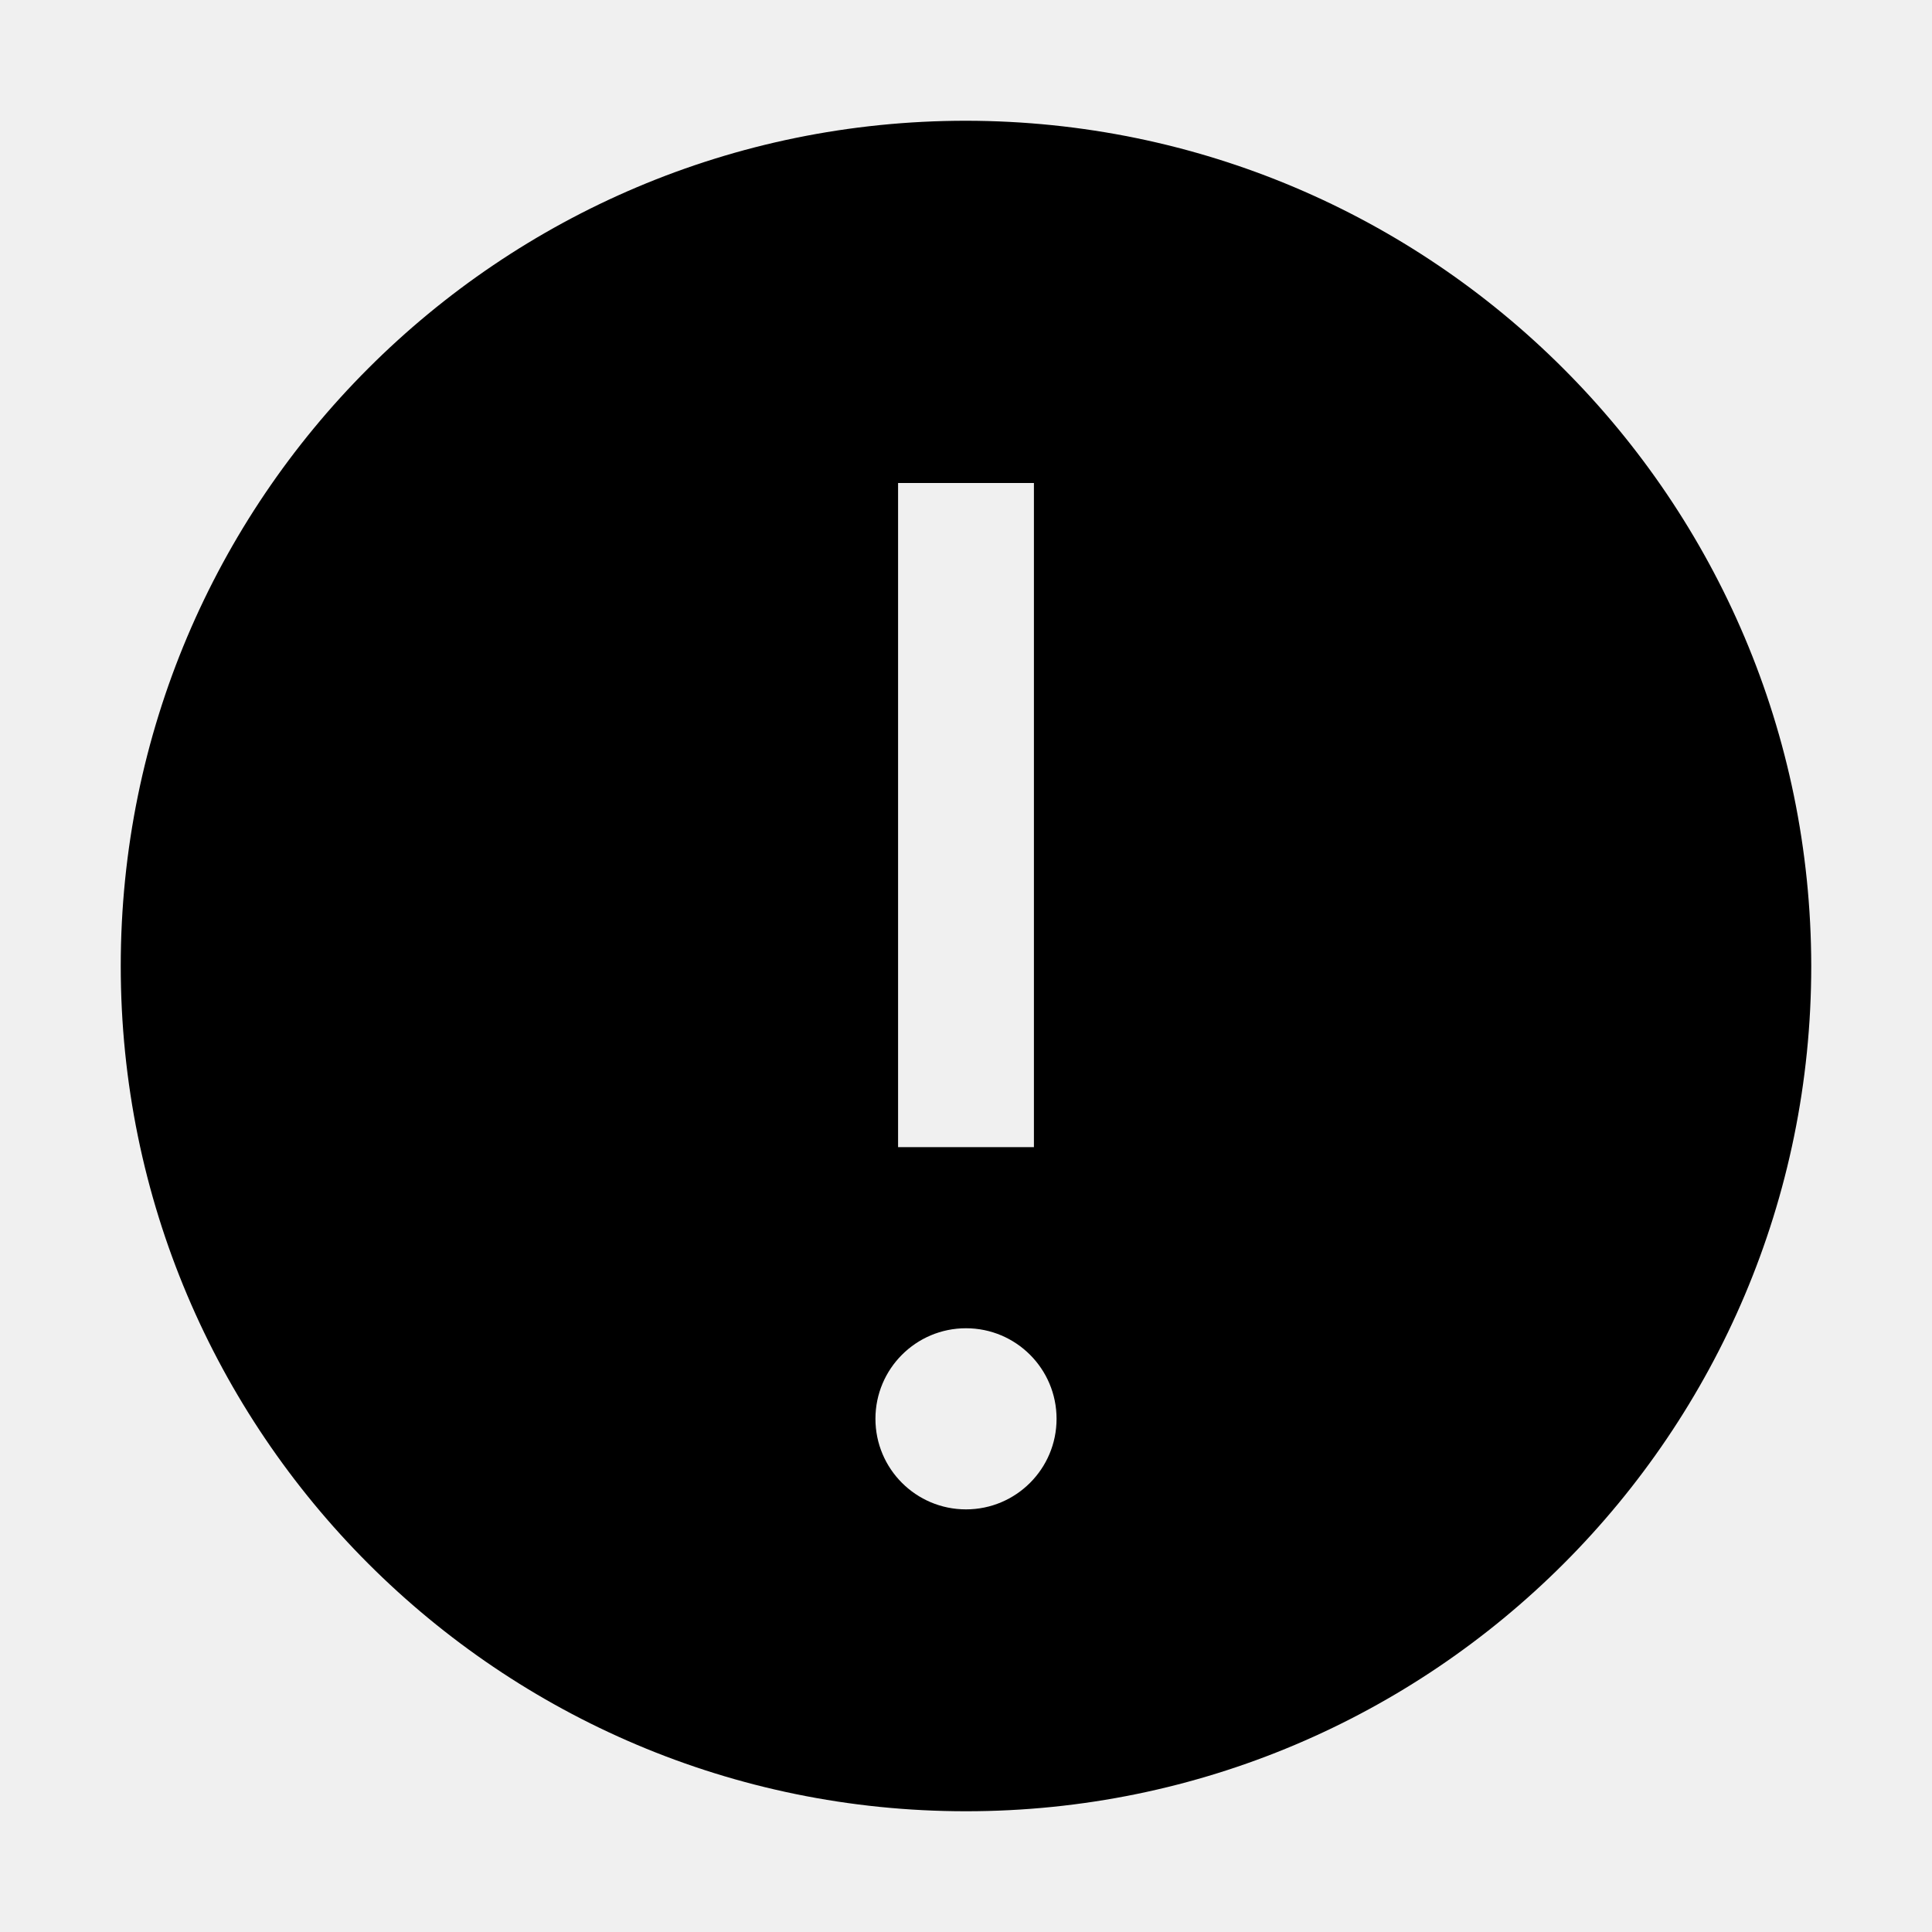
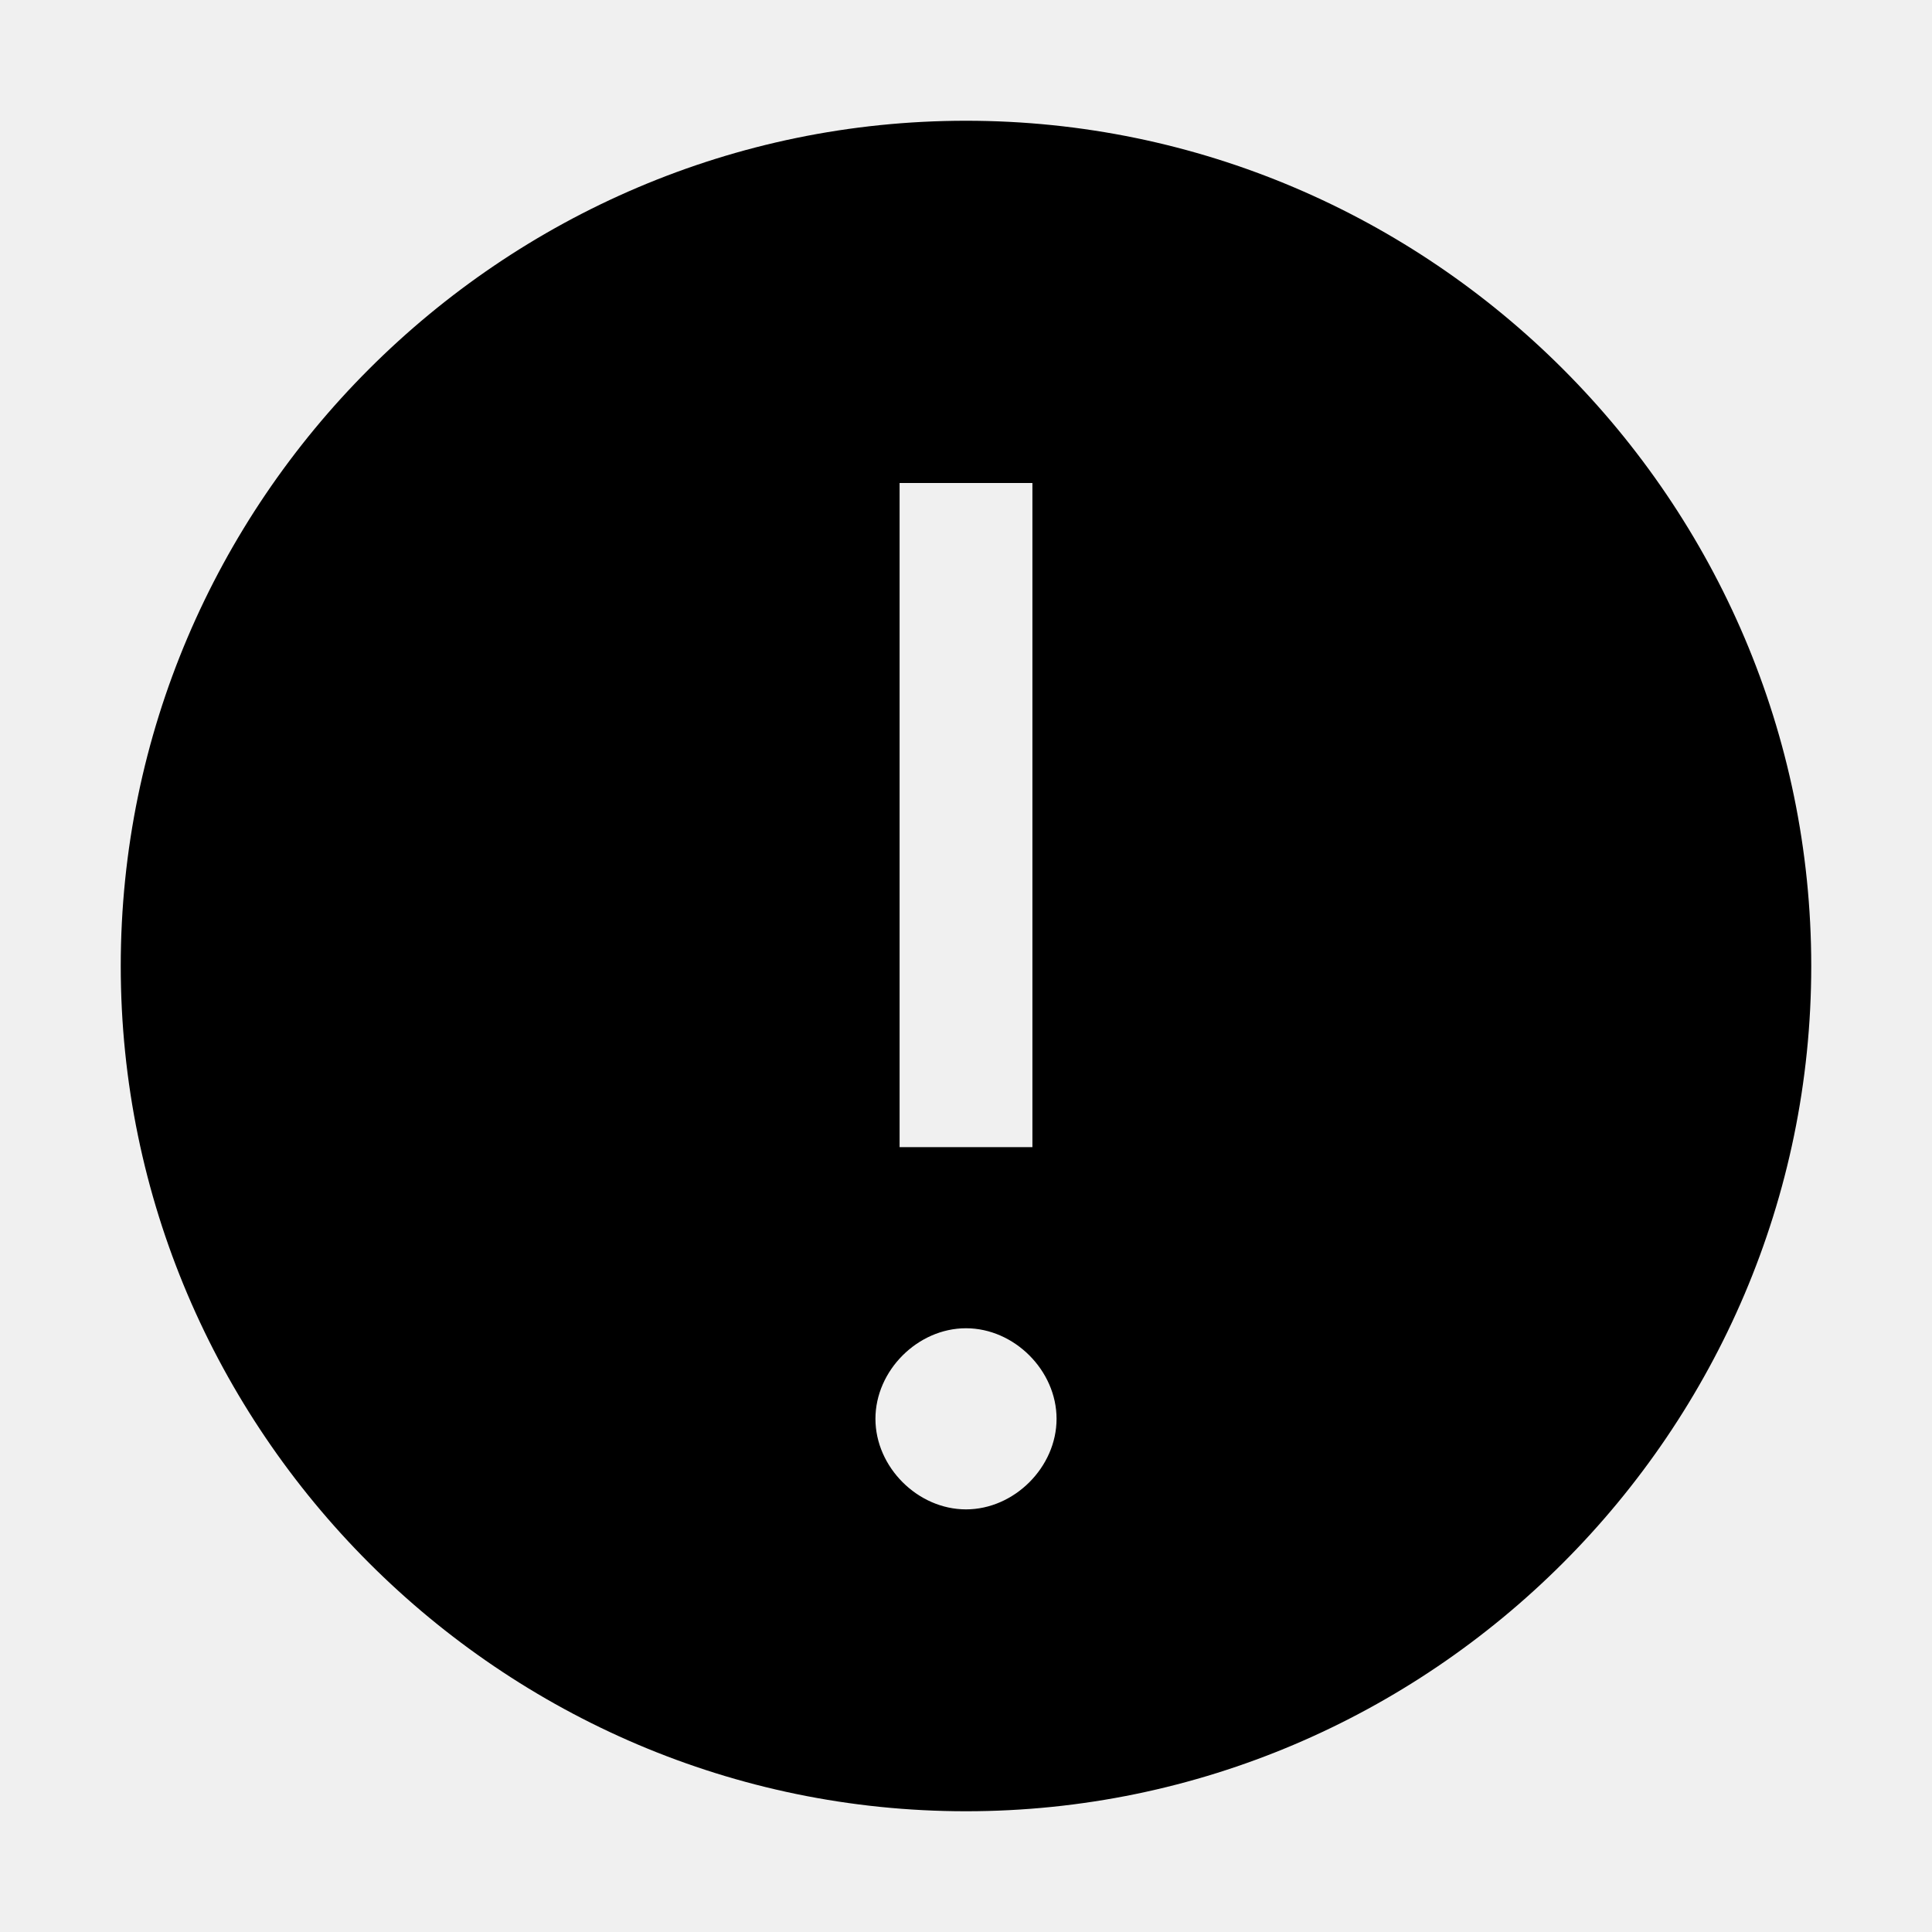
- <svg xmlns="http://www.w3.org/2000/svg" id="icon" width="32" height="32" viewBox="0 0 32 32">
-   <defs>
-     <style>.cls-1{fill:#fff;opacity:0;}.cls-2{fill:none;}</style>
-   </defs>
-   <path id="Compound_Path" data-name="Compound Path" d="M16,2A14,14,0,1,0,30,16,14.016,14.016,0,0,0,16,2ZM14.875,8h2.25V19h-2.25ZM16,25a1.5,1.5,0,1,1,1.5-1.5A1.5,1.5,0,0,1,16,25Z" />
-   <path id="inner-path" class="cls-1" d="M17.5,23.5A1.5,1.5,0,1,1,16,22,1.5,1.5,0,0,1,17.5,23.5ZM17.125,8h-2.25V19h2.25Z" />
-   <rect id="Transparent_Rectangle" data-name="Transparent Rectangle" class="cls-2" width="32" height="32" />
+ <svg xmlns="http://www.w3.org/2000/svg" version="1.1" id="icon" x="0px" y="0px" width="32px" height="32px" viewBox="0 0 32 32" style="enable-background:new 0 0 32 32;" xml:space="preserve">
+   <style type="text/css">
+ 	.st0{fill:none;}
+ 	.st1{opacity:0;fill:#FFFFFF;fill-opacity:0;}
+ </style>
+   <rect id="Transparent_Rectangle" class="st0" width="32" height="32" />
+   <path id="Compound_Path" d="M16,2C8.3,2,2,8.3,2,16s6.3,14,14,14s14-6.3,14-14C30,8.3,23.7,2,16,2z M14.9,8h2.2v11h-2.2V8z M16,25  c-0.8,0-1.5-0.7-1.5-1.5S15.2,22,16,22c0.8,0,1.5,0.7,1.5,1.5S16.8,25,16,25z" />
+   <path id="inner-path" class="st1" d="M17.5,23.5c0,0.8-0.7,1.5-1.5,1.5c-0.8,0-1.5-0.7-1.5-1.5S15.2,22,16,22  C16.8,22,17.5,22.7,17.5,23.5z M17.1,8h-2.2v11h2.2V8z" />
</svg>
